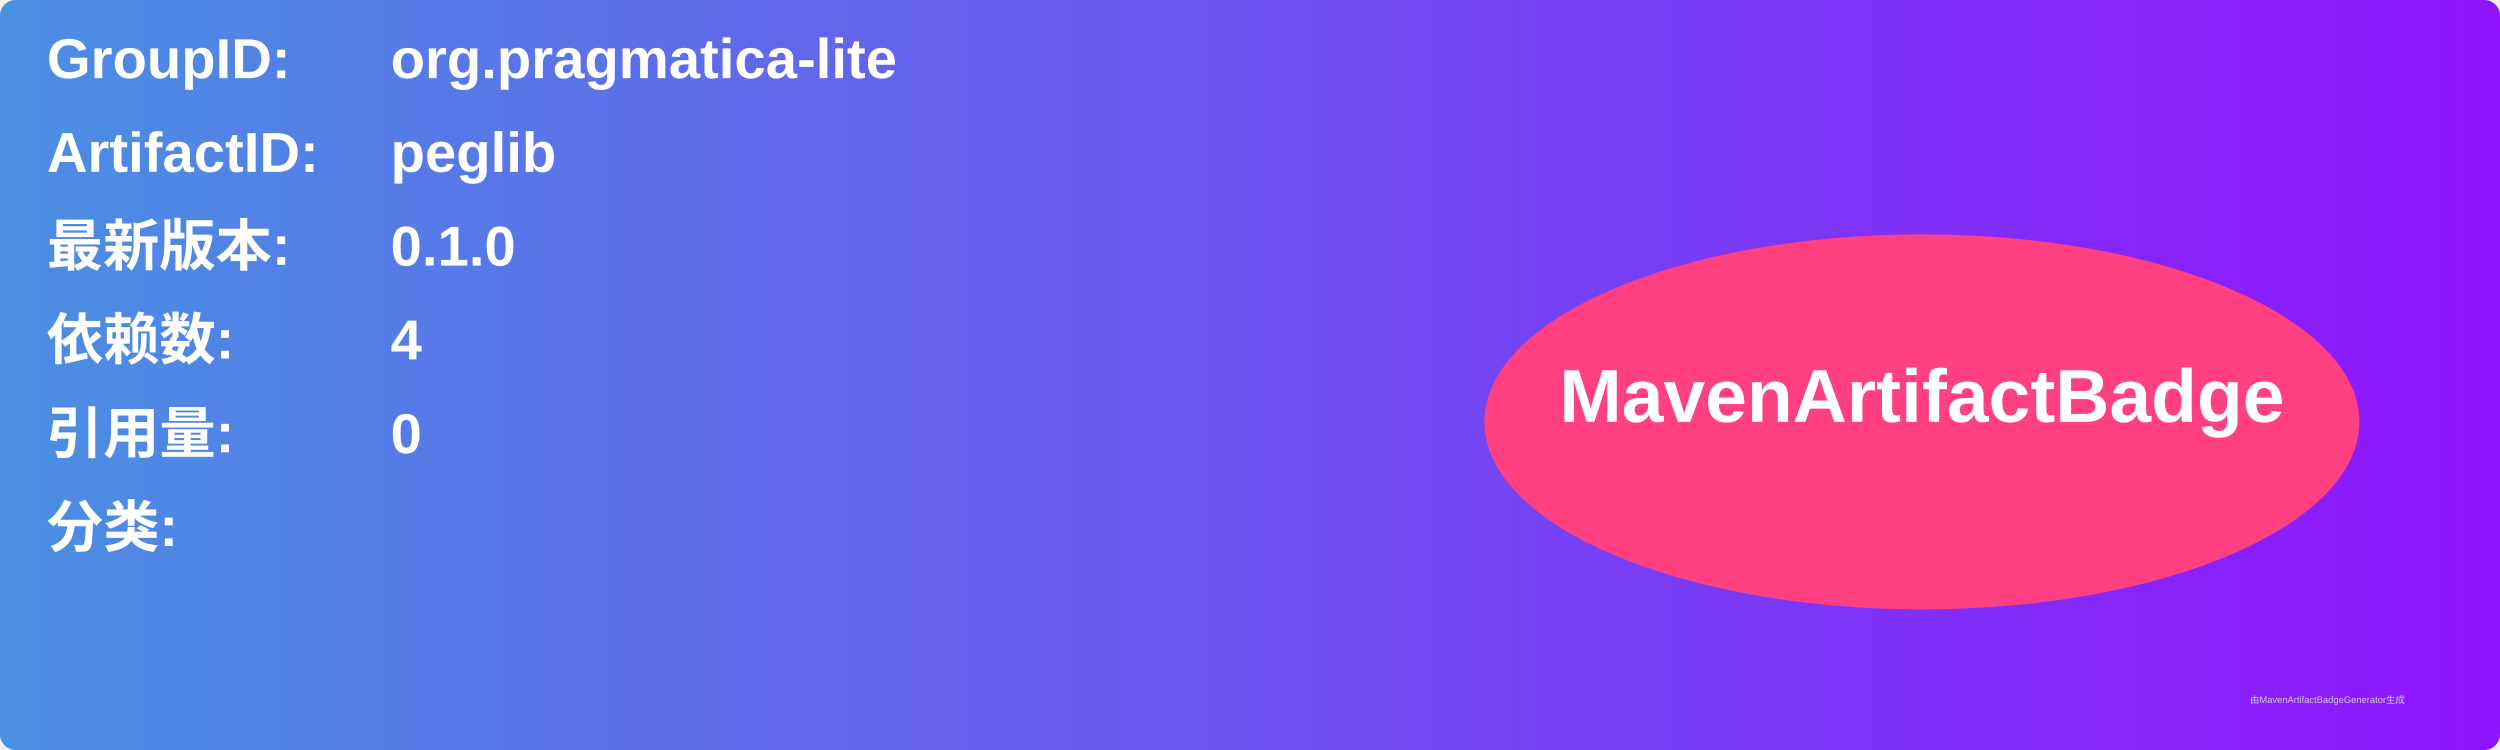
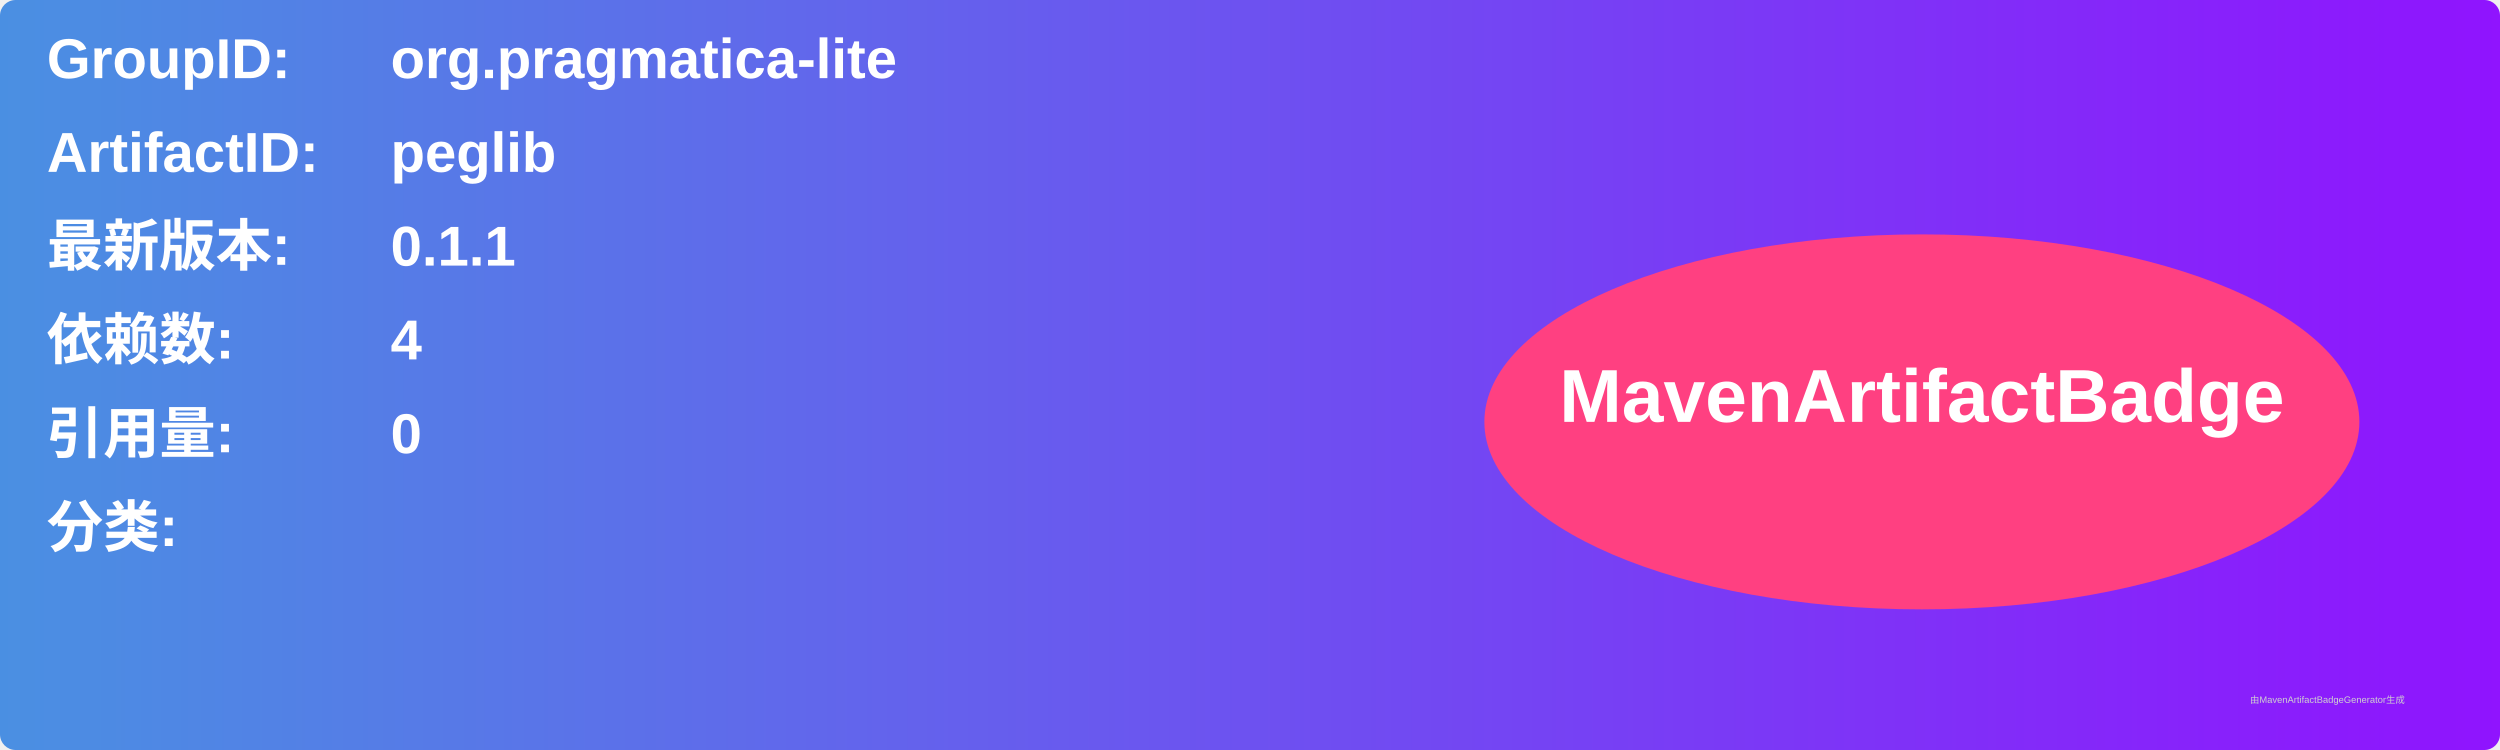
<svg xmlns="http://www.w3.org/2000/svg" width="800" height="240" viewBox="0 0 800 240">
  <linearGradient id="grad" x1="0%" y1="0%" x2="100%" y2="0%">
    <stop offset="0%" stop-color="#4a90e2" />
    <stop offset="100%" stop-color="#9013fe" />
  </linearGradient>
  <rect width="100%" height="100%" rx="5" ry="5" fill="url(#grad)" />
  <g transform="translate(15, 15)">
    <text x="0" y="10" font-family="Arial" font-size="18" fill="white" font-weight="bold" width="260">GroupID:</text>
    <text x="110" y="10" font-family="Arial" font-size="18" fill="white" font-weight="bold" width="460">org.pragmatica-lite</text>
    <text x="0" y="40" font-family="Arial" font-size="18" fill="white" font-weight="bold" width="260">ArtifactID:</text>
    <text x="110" y="40" font-family="Arial" font-size="18" fill="white" font-weight="bold" width="460">peglib</text>
    <text x="0" y="70" font-family="Arial" font-size="18" fill="white" font-weight="bold">最新版本:</text>
    <text x="110" y="70" font-family="Arial" font-size="18" fill="white" font-weight="bold">
-       <tspan font-weight="bold">0.1.0</tspan>
+       <tspan font-weight="bold">0.1.1</tspan>
    </text>
    <text x="0" y="100" font-family="Arial" font-size="18" fill="white" font-weight="bold">依赖数: </text>
    <text x="110" y="100" font-family="Arial" font-size="18" fill="white">
      <tspan font-weight="bold">4</tspan>
    </text>
    <text x="0" y="130" font-family="Arial" font-size="18" fill="white" font-weight="bold">引用量: </text>
    <text x="110" y="130" font-family="Arial" font-size="18" fill="white">
      <tspan font-weight="bold">0</tspan>
    </text>
    <text x="0" y="160" font-family="Arial" font-size="18" fill="white" font-weight="bold">分类:</text>
    <text x="10" y="190" font-family="Arial" font-size="10" fill="white">
      <tspan font-weight="bold" />
    </text>
    <ellipse cx="600" cy="120" rx="140" ry="60" fill="#ff4081" />
    <text x="600" y="120" text-anchor="middle" font-family="Arial" font-size="24" fill="white" font-weight="bold">MavenArtifactBadge</text>
  </g>
  <text x="720" y="225" font-family="Arial" font-size="3" fill="#d0d0d0">由MavenArtifactBadgeGenerator生成</text>
</svg>
